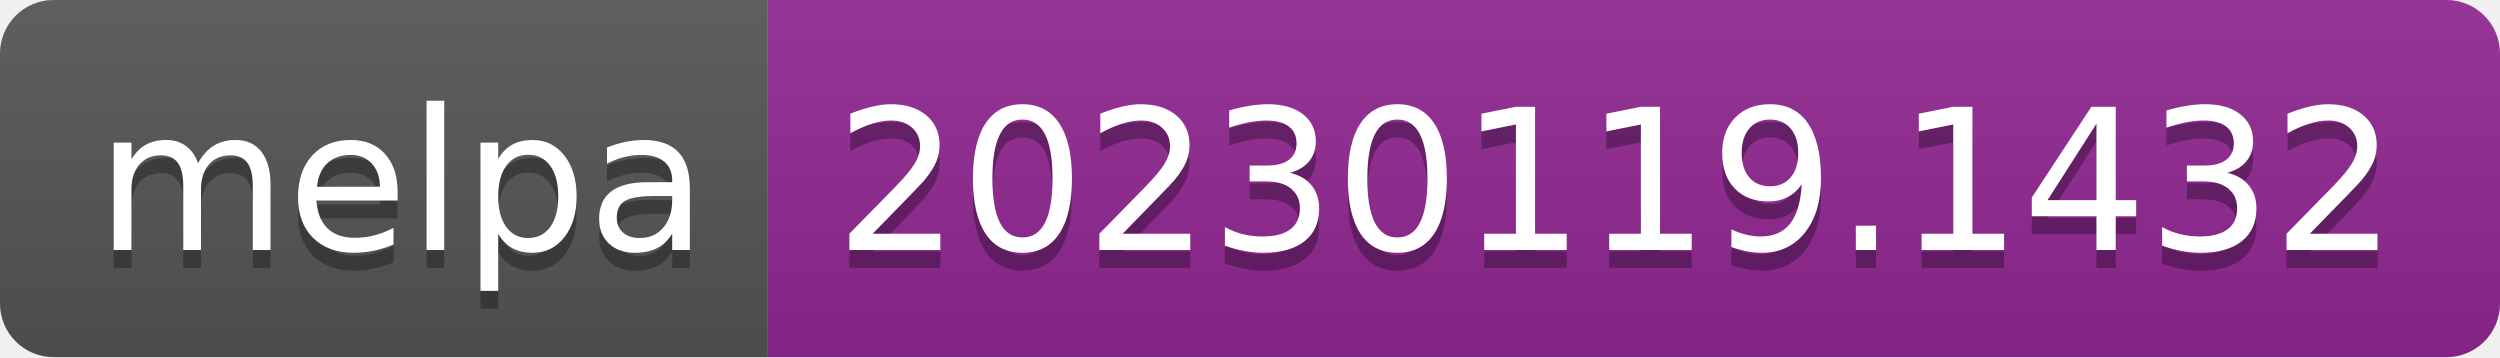
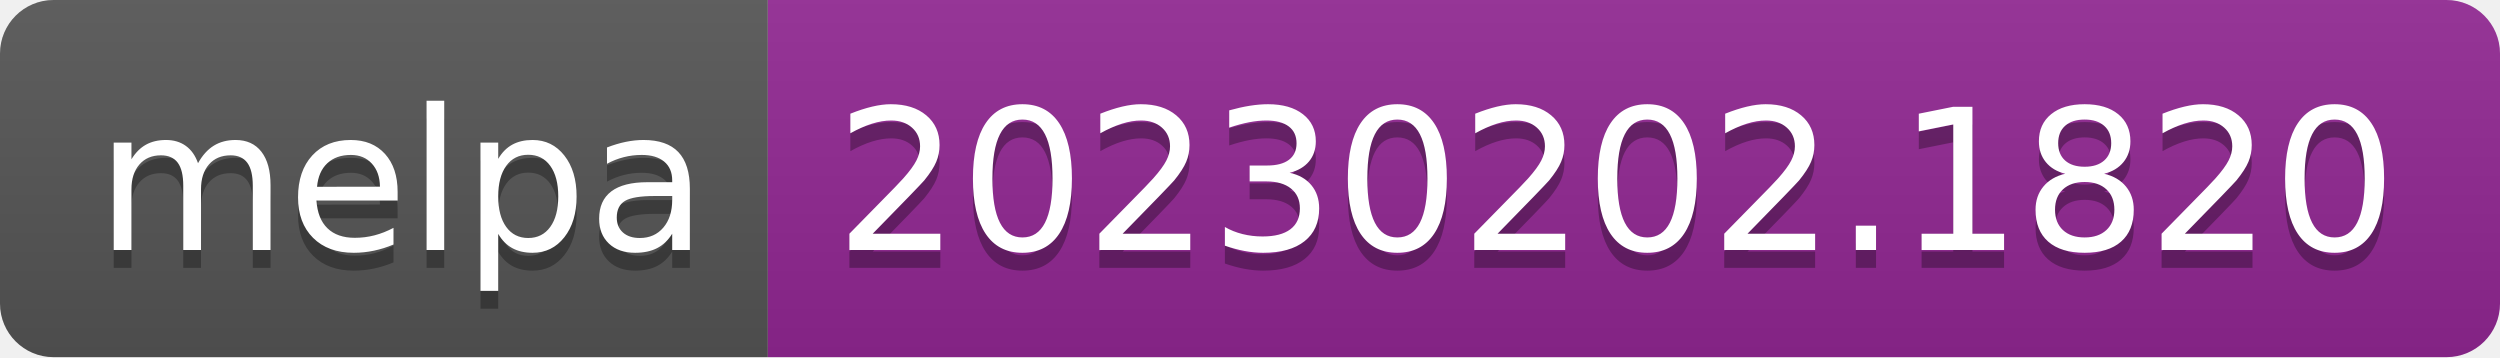
- <svg xmlns="http://www.w3.org/2000/svg" width="140" height="20" role="img" aria-label="melpa: 20230119.1432">
+ <svg xmlns="http://www.w3.org/2000/svg" width="140" height="20" role="img" aria-label="melpa: 20230202.1820">
  <linearGradient id="s" x2="0" y2="100%">
    <stop offset="0" stop-color="#bbb" stop-opacity=".1" />
    <stop offset="1" stop-opacity=".1" />
  </linearGradient>
  <clipPath id="r">
    <rect width="140" height="20" rx="3" fill="#fff" />
  </clipPath>
  <g clip-path="url(#r)">
    <rect width="43" height="20" fill="#555" />
    <rect x="43" width="97" height="20" fill="#922793" />
    <rect width="140" height="20" fill="url(#s)" />
  </g>
  <g fill="#fff" text-anchor="middle" font-family="Verdana,Geneva,DejaVu Sans,sans-serif" text-rendering="geometricPrecision" font-size="110">
    <text aria-hidden="true" x="225" y="150" fill="#010101" fill-opacity=".3" transform="scale(.1)" textLength="330">melpa</text>
    <text x="225" y="140" transform="scale(.1)" fill="#fff" textLength="330">melpa</text>
-     <text aria-hidden="true" x="905" y="150" fill="#010101" fill-opacity=".3" transform="scale(.1)" textLength="870">20230119.1432</text>
-     <text x="905" y="140" transform="scale(.1)" fill="#fff" textLength="870">20230119.1432</text>
+     <text aria-hidden="true" x="905" y="150" fill="#010101" fill-opacity=".3" transform="scale(.1)" textLength="870">20230202.1820</text>
+     <text x="905" y="140" transform="scale(.1)" fill="#fff" textLength="870">20230202.1820</text>
  </g>
</svg>
